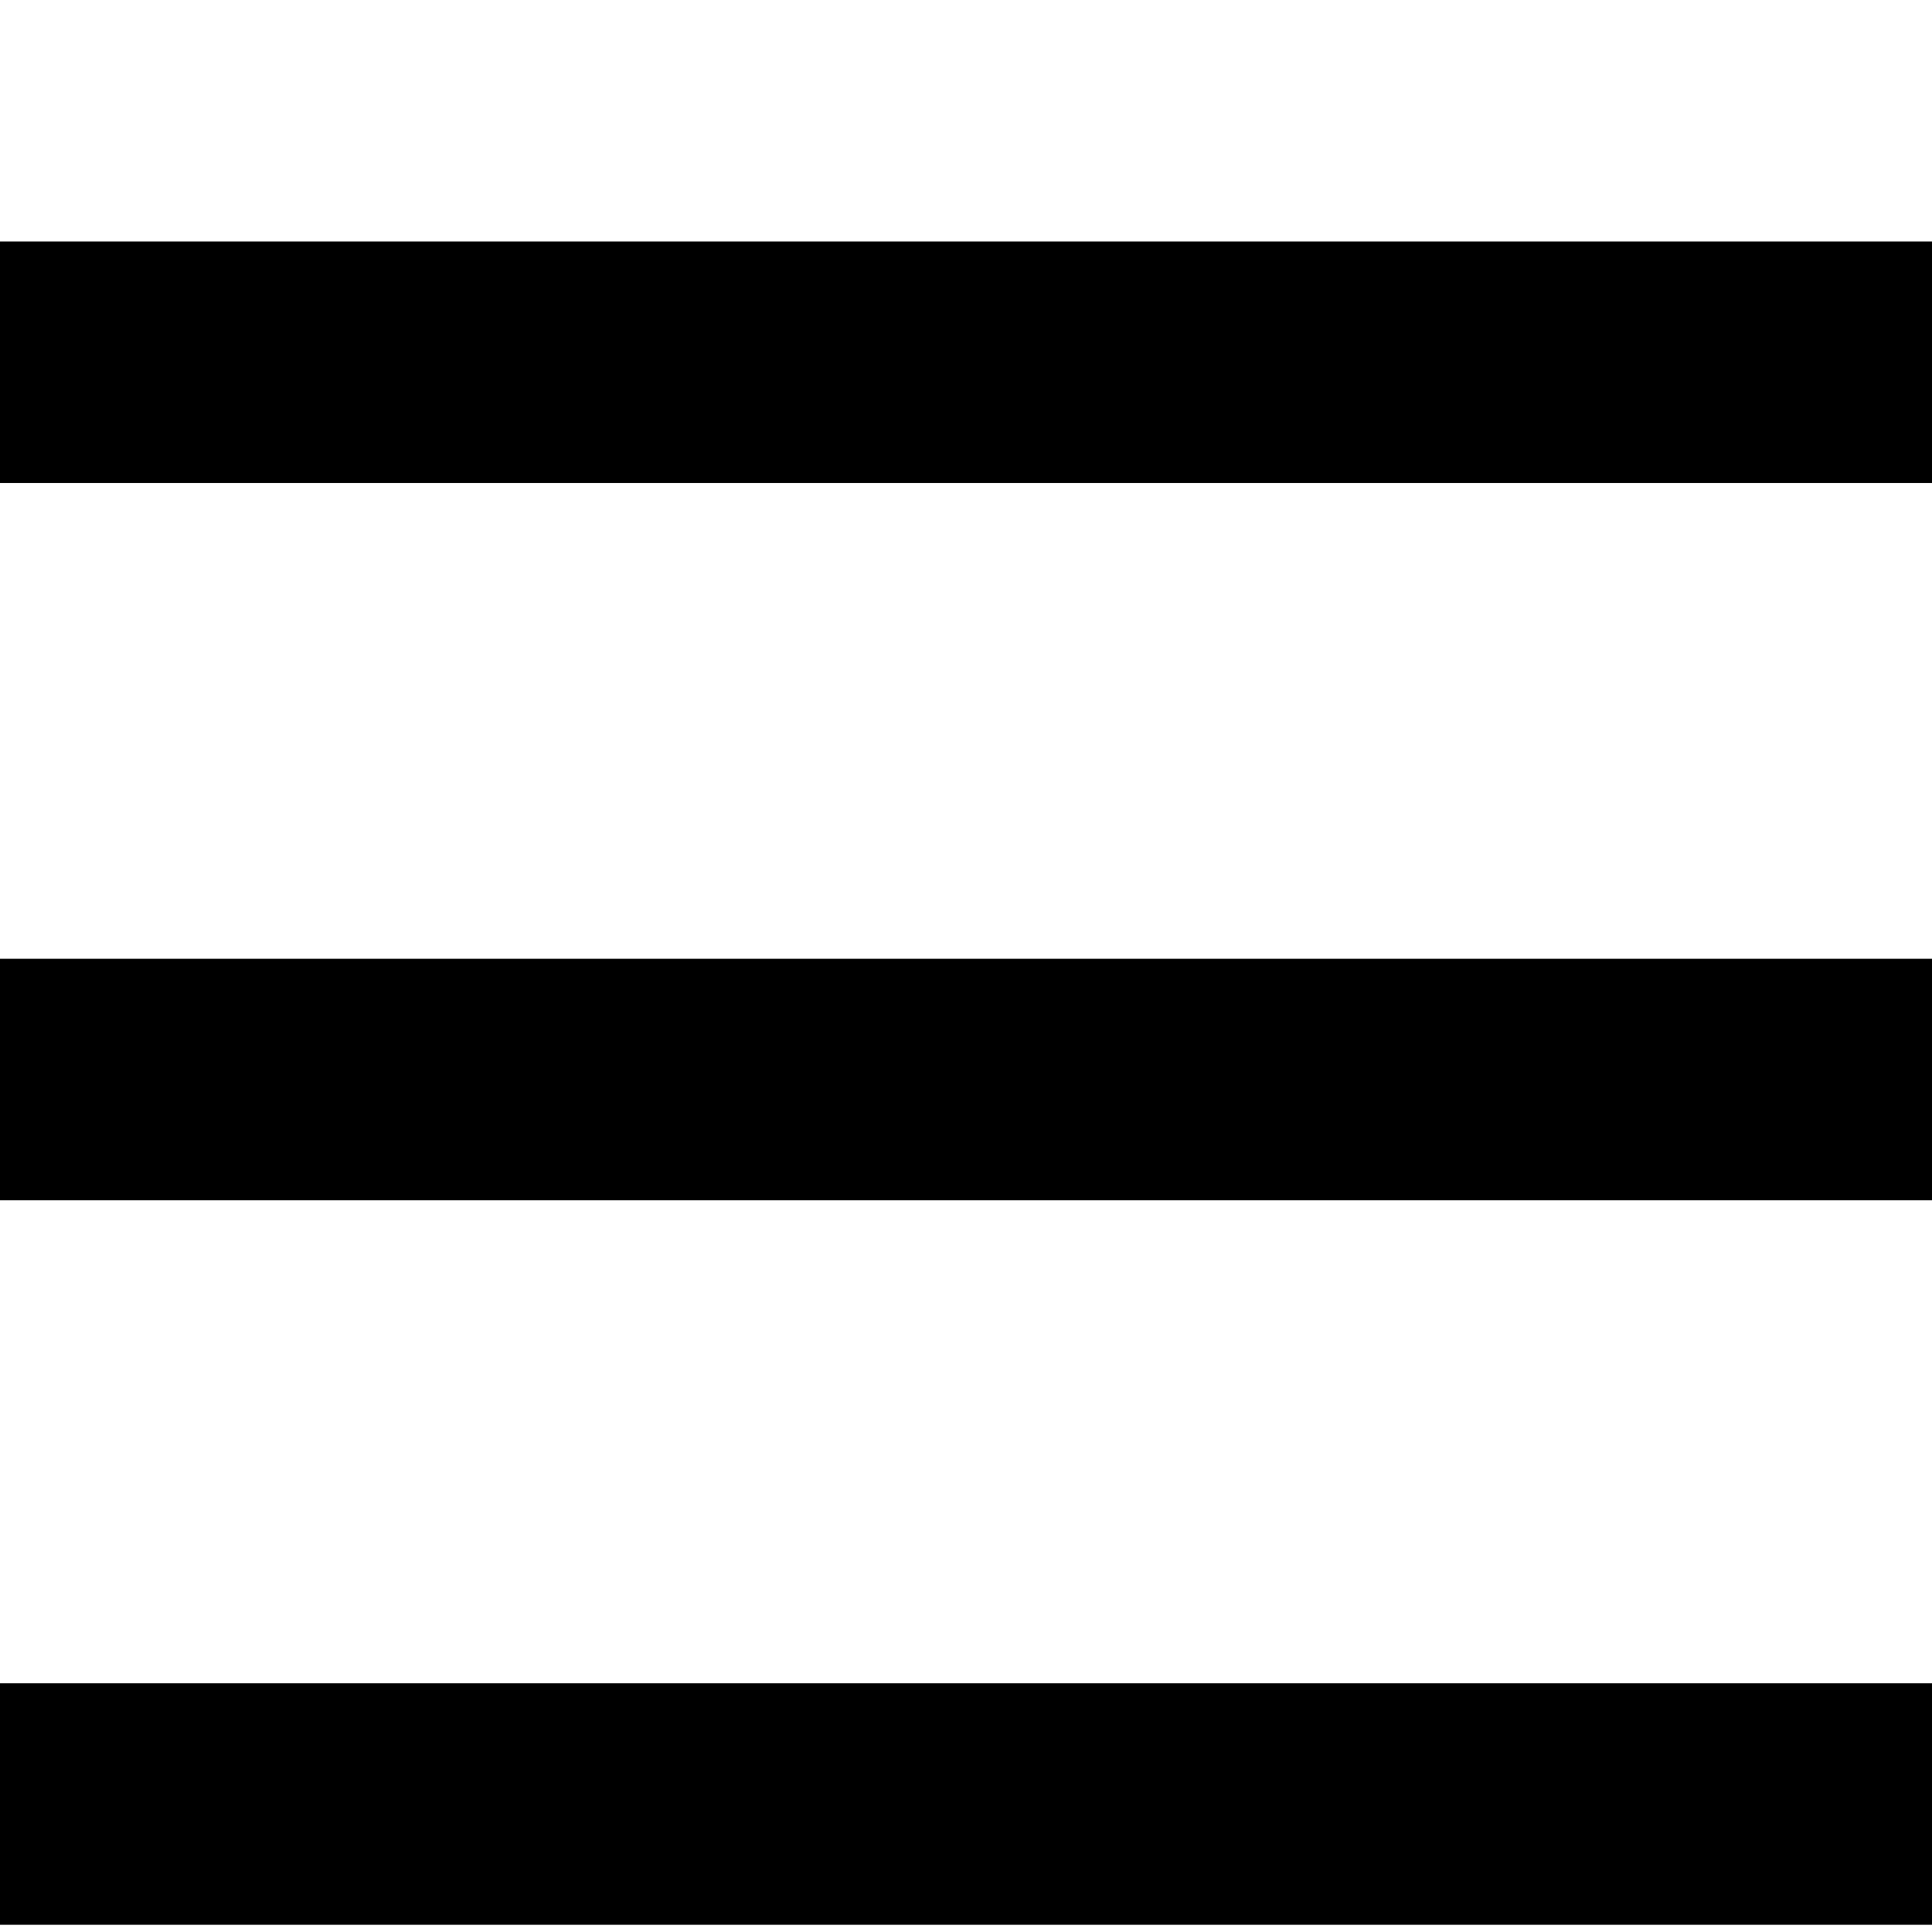
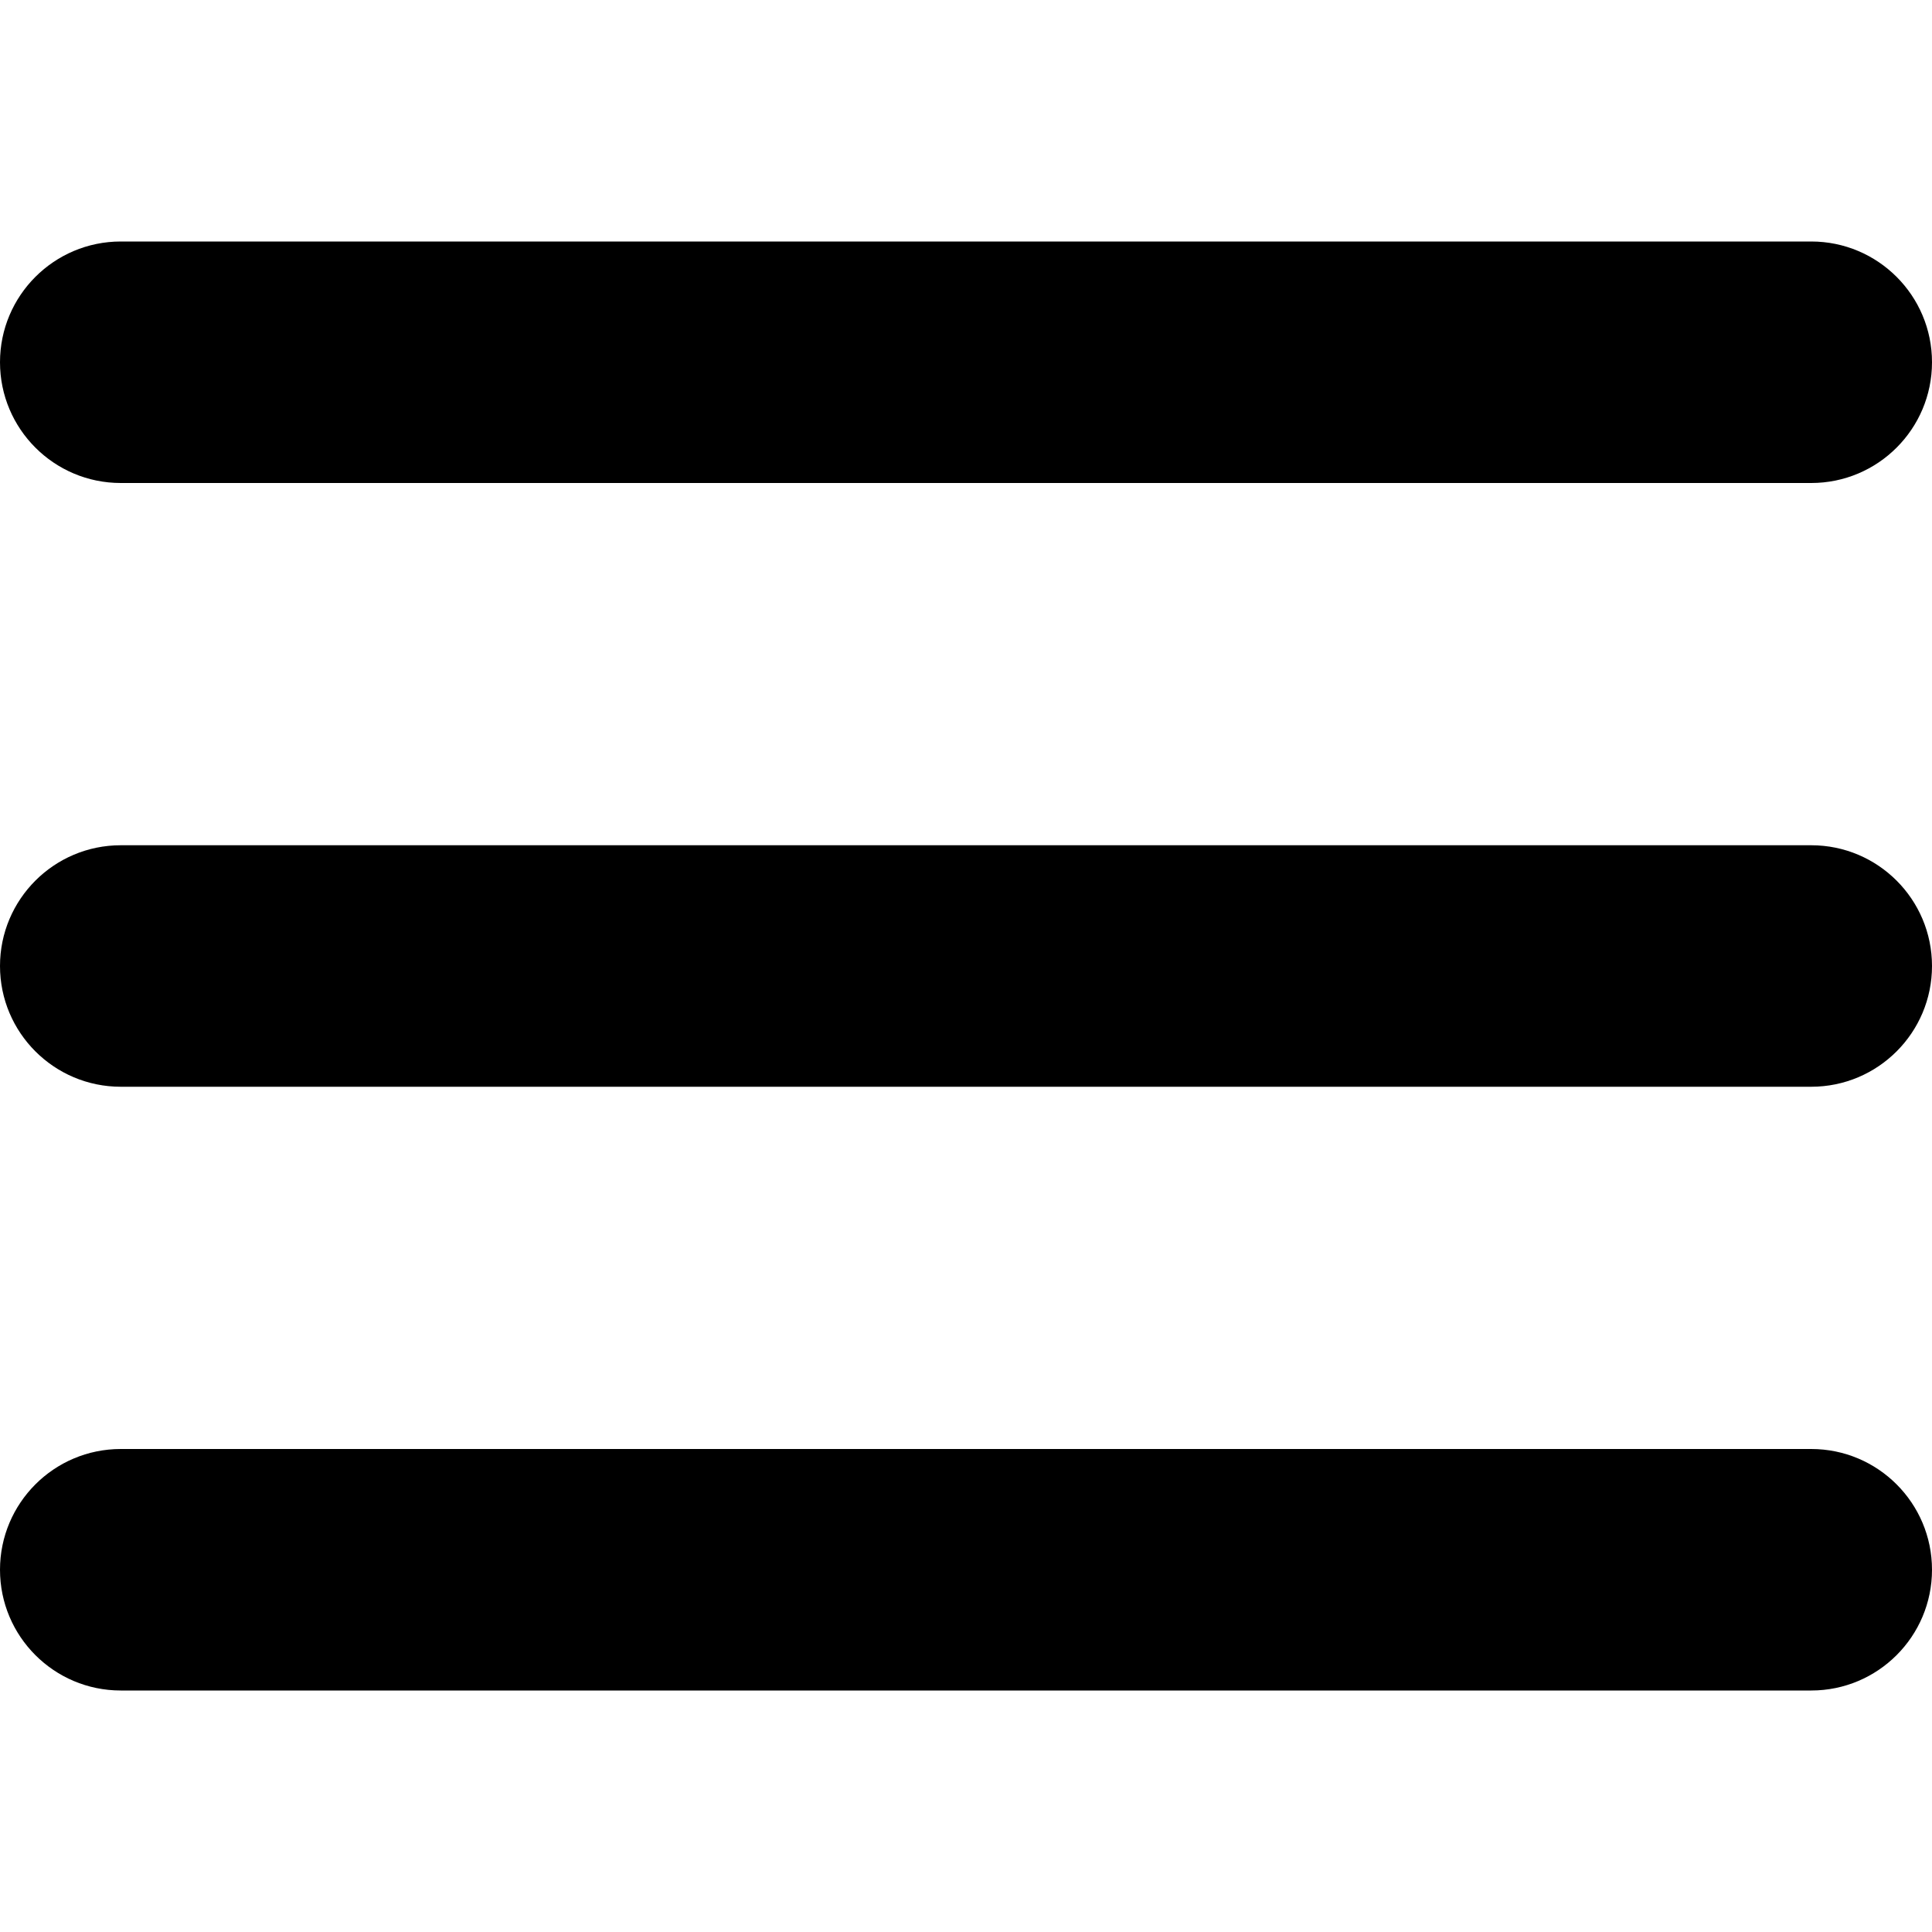
- <svg xmlns="http://www.w3.org/2000/svg" width="8" height="8" viewBox="0 0 8 8">
-   <path d="M0 0v1h8v-1h-8zm0 2.97v1h8v-1h-8zm0 3v1h8v-1h-8z" transform="translate(0 1)" />
+ <svg viewBox="0 0 16 16" fill="#000000">
+   <path d="M15,4 L1,4 C0.448,4 0,3.552 0,3 C0,2.448 0.448,2 1,2 L15,2 C15.552,2 16,2.448 16,3 C16,3.552 15.552,4 15,4 Z" />
+   <path d="M15,9 L1,9 C0.448,9 0,8.552 0,8 C0,7.448 0.448,7 1,7 L15,7 C15.552,7 16,7.448 16,8 C16,8.552 15.552,9 15,9 Z" />
+   <path d="M15,14 L1,14 C0.448,14 0,13.552 0,13 C0,12.448 0.448,12 1,12 L15,12 C15.552,12 16,12.448 16,13 C16,13.552 15.552,14 15,14 Z" />
</svg>
